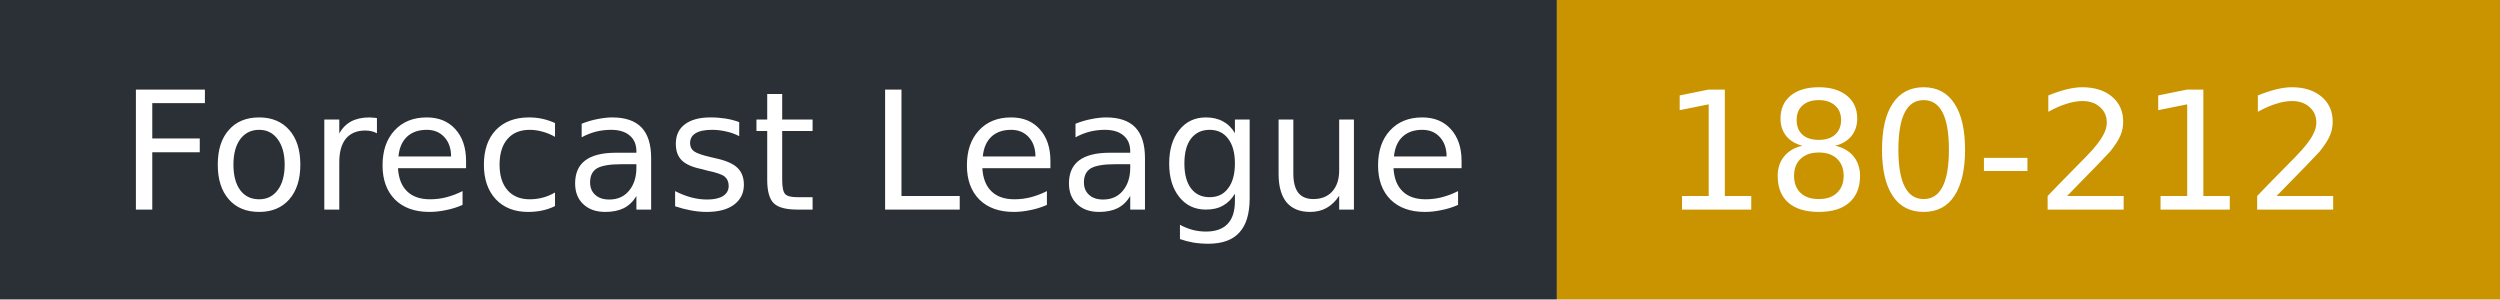
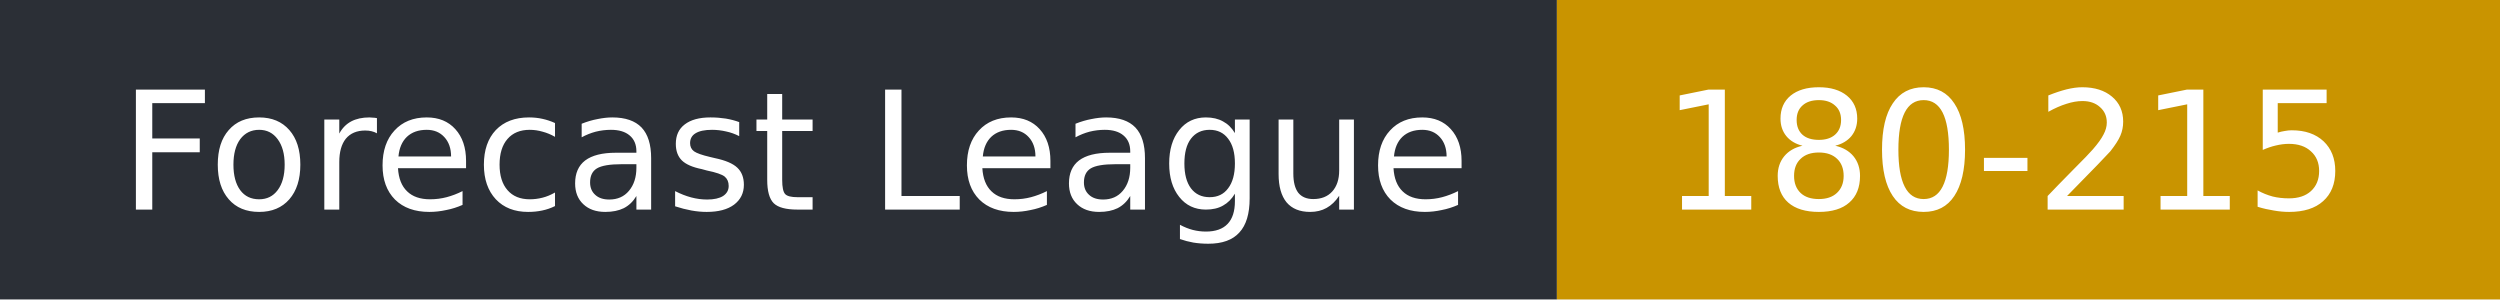
- <svg xmlns="http://www.w3.org/2000/svg" width="167" height="20" role="img" aria-label="Forecast League: 180-212">
+ <svg xmlns="http://www.w3.org/2000/svg" width="167" height="20" role="img" aria-label="Forecast League: 180-215">
  <rect width="104" height="20" fill="#2b2f36" />
  <rect x="104" width="63" height="20" fill="#c99400" />
  <g fill="#fff" font-family="Verdana,DejaVu Sans,sans-serif" font-size="11">
    <text x="8" y="14">Forecast League</text>
-     <text x="111" y="14">180-212</text>
+     <text x="111" y="14">180-215</text>
  </g>
</svg>
